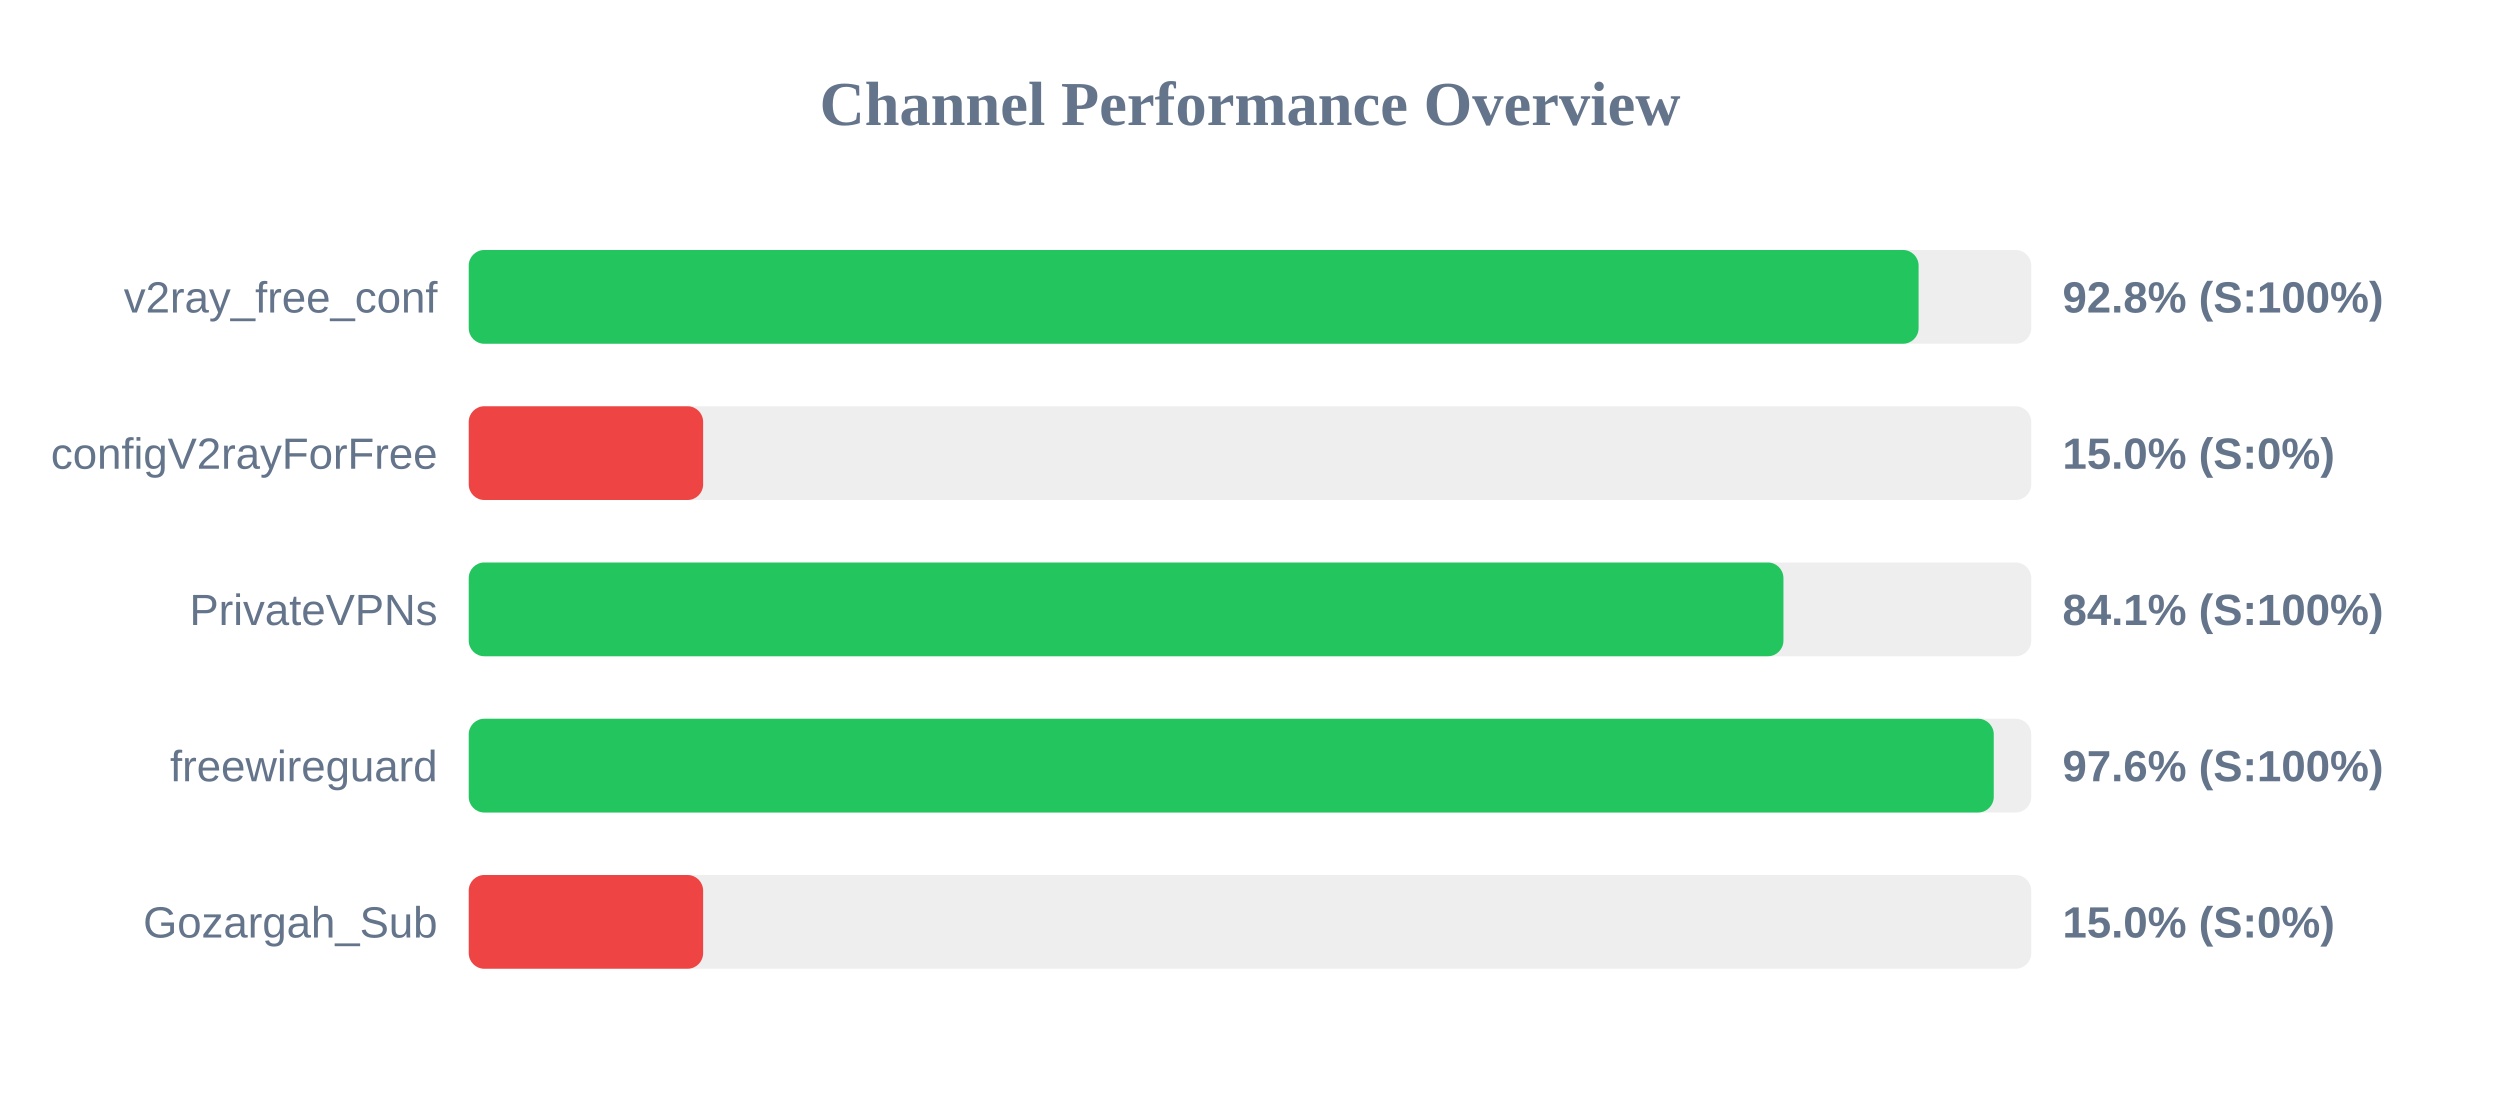
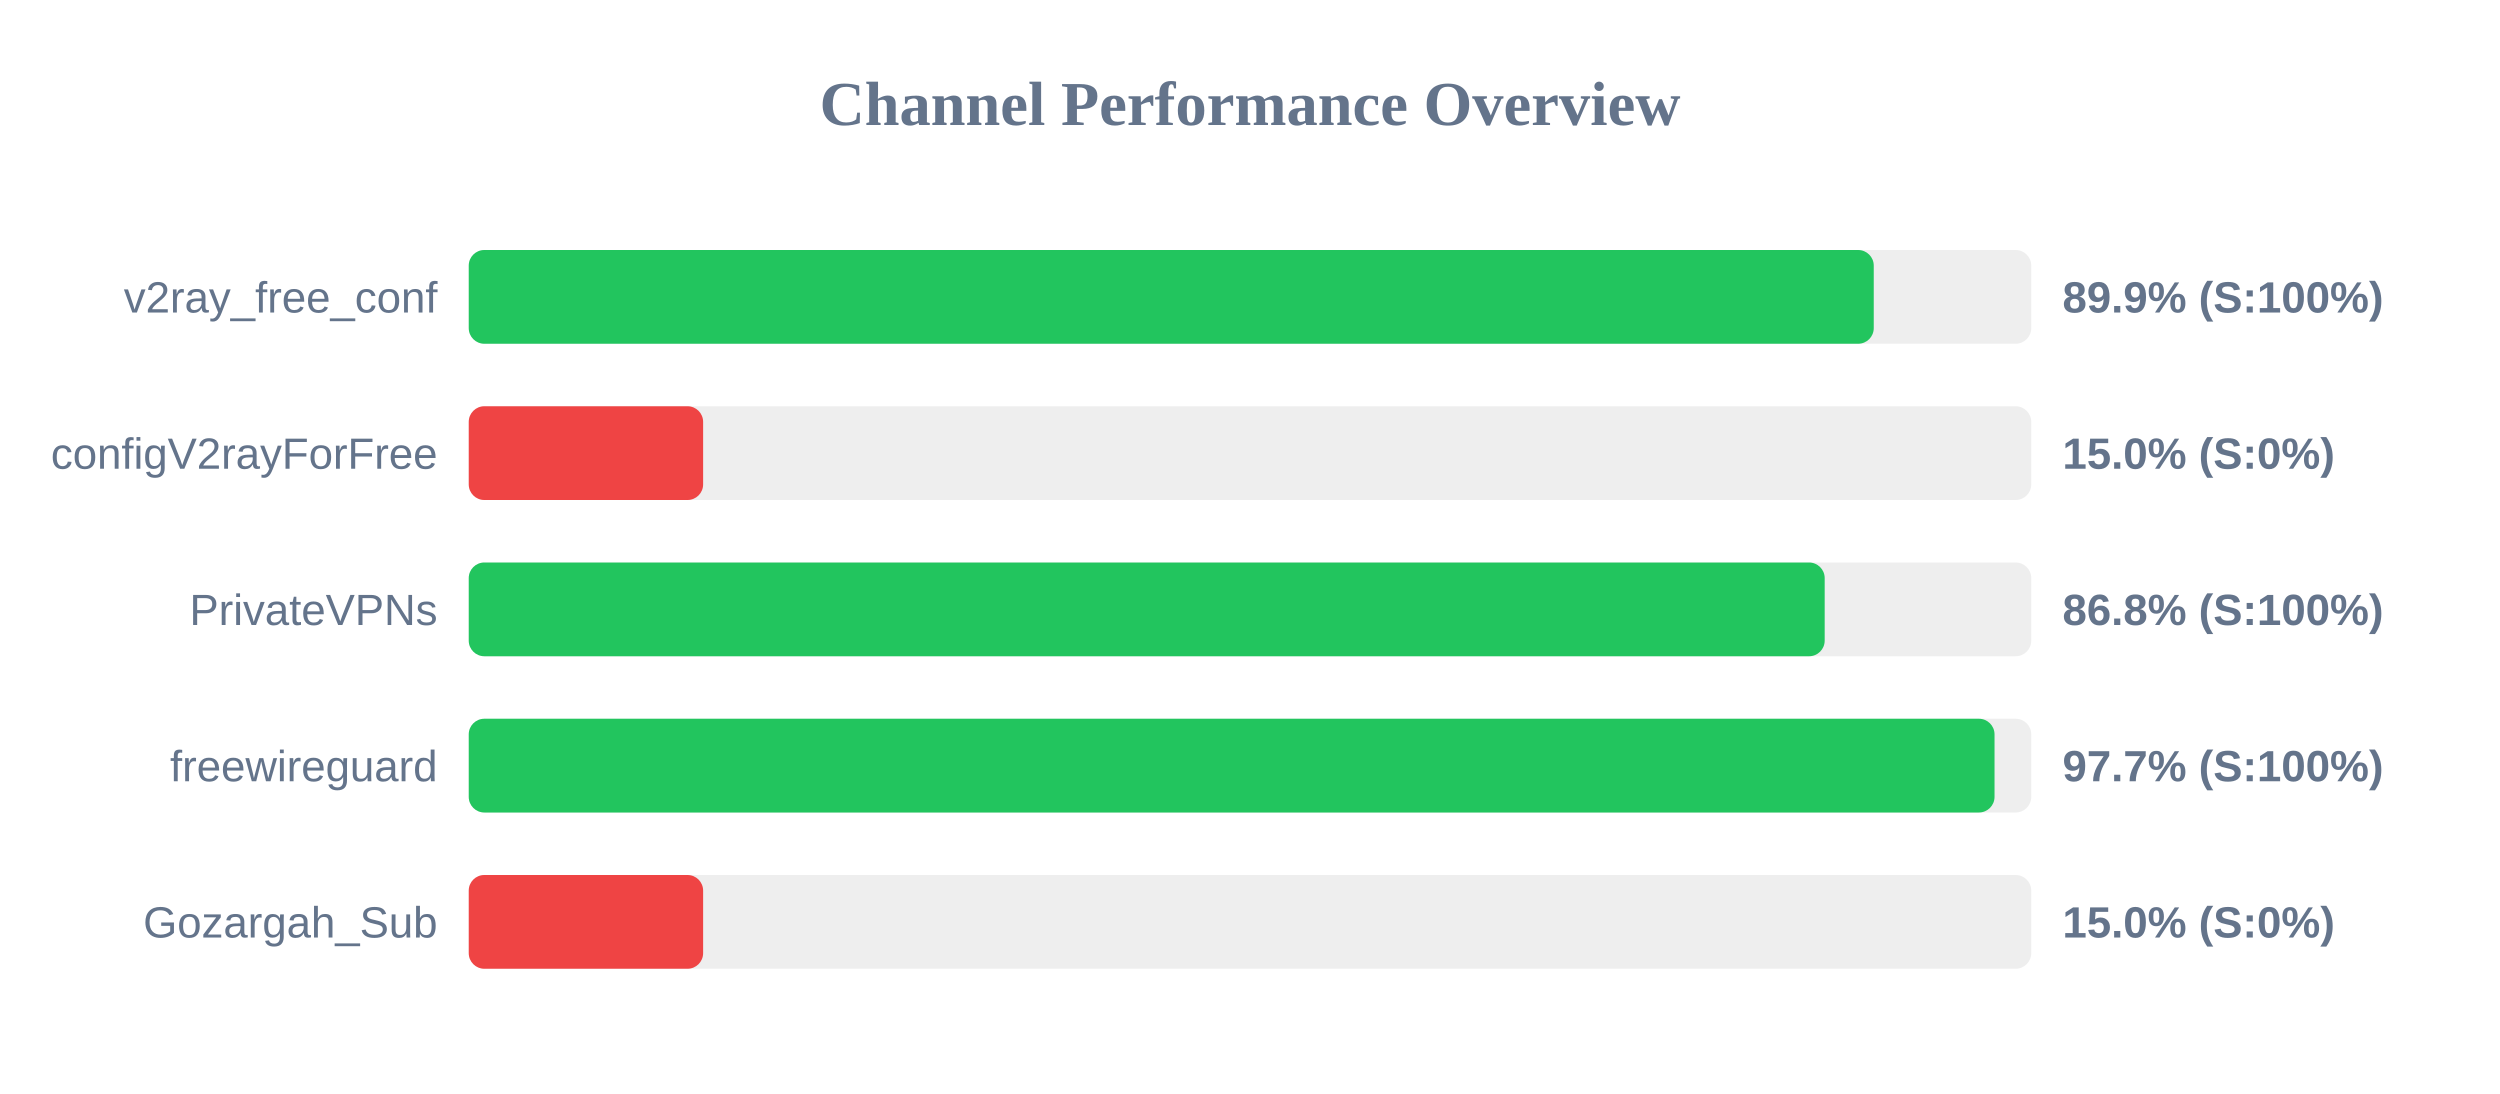
<svg xmlns="http://www.w3.org/2000/svg" width="800" height="350" version="1.1">
  <style>
        .row { font: 14px Arial; fill: #64748b; }
        .score { font: bold 14px Arial; fill: #64748b; }
    </style>
  <text x="400" y="40" text-anchor="middle" font-size="20px" font-weight="bold" fill="#64748b">Channel Performance Overview</text>
  <rect x="150" y="80" width="500" height="30" fill="#eee" rx="5" />
-   <rect x="150" y="80" width="463.95" height="30" fill="#22c55e" rx="5" />
+   <rect x="150" y="80" width="449.6" height="30" fill="#22c55e" rx="5" />
  <text x="140" y="100" text-anchor="end" class="row">v2ray_free_conf</text>
-   <text x="660" y="100" text-anchor="start" class="score">92.8% (S:100%)</text>
+   <text x="660" y="100" text-anchor="start" class="score">89.9% (S:100%)</text>
  <rect x="150" y="130" width="500" height="30" fill="#eee" rx="5" />
  <rect x="150" y="130" width="75.0" height="30" fill="#ef4444" rx="5" />
  <text x="140" y="150" text-anchor="end" class="row">configV2rayForFree</text>
  <text x="660" y="150" text-anchor="start" class="score">15.0% (S:0%)</text>
  <rect x="150" y="180" width="500" height="30" fill="#eee" rx="5" />
-   <rect x="150" y="180" width="420.7" height="30" fill="#22c55e" rx="5" />
+   <rect x="150" y="180" width="433.9" height="30" fill="#22c55e" rx="5" />
  <text x="140" y="200" text-anchor="end" class="row">PrivateVPNs</text>
-   <text x="660" y="200" text-anchor="start" class="score">84.1% (S:100%)</text>
+   <text x="660" y="200" text-anchor="start" class="score">86.8% (S:100%)</text>
  <rect x="150" y="230" width="500" height="30" fill="#eee" rx="5" />
-   <rect x="150" y="230" width="488.0" height="30" fill="#22c55e" rx="5" />
+   <rect x="150" y="230" width="488.25" height="30" fill="#22c55e" rx="5" />
  <text x="140" y="250" text-anchor="end" class="row">freewireguard</text>
-   <text x="660" y="250" text-anchor="start" class="score">97.6% (S:100%)</text>
+   <text x="660" y="250" text-anchor="start" class="score">97.7% (S:100%)</text>
  <rect x="150" y="280" width="500" height="30" fill="#eee" rx="5" />
  <rect x="150" y="280" width="75.0" height="30" fill="#ef4444" rx="5" />
  <text x="140" y="300" text-anchor="end" class="row">Gozargah_Sub</text>
  <text x="660" y="300" text-anchor="start" class="score">15.0% (S:0%)</text>
</svg>
